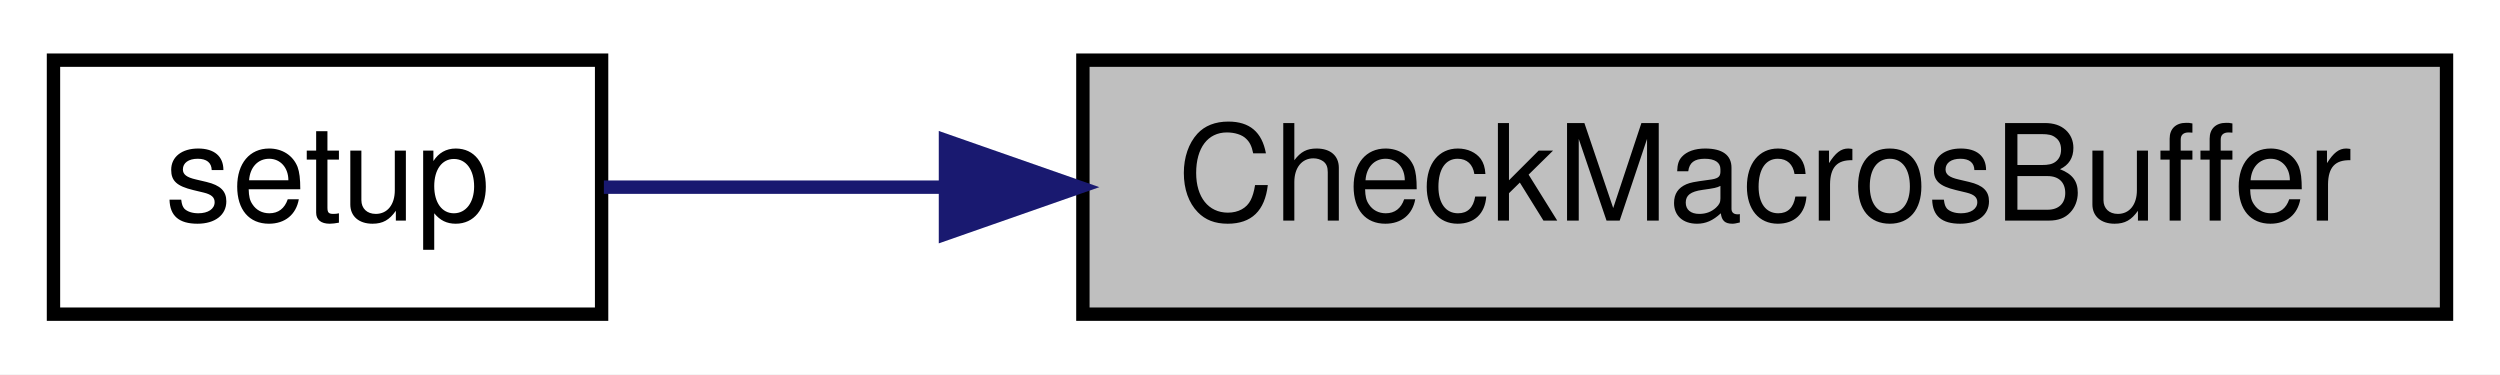
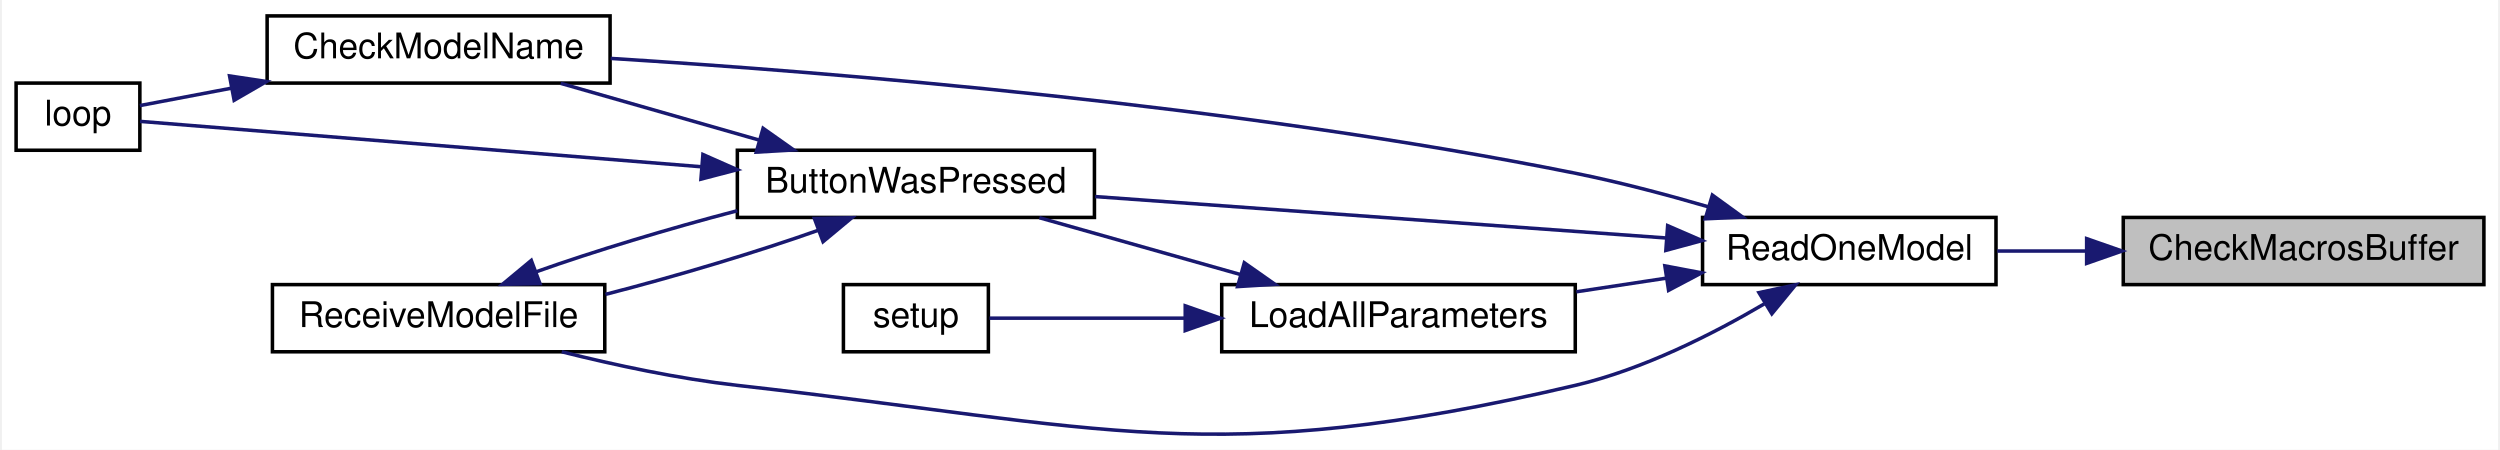
- <svg xmlns="http://www.w3.org/2000/svg" xmlns:xlink="http://www.w3.org/1999/xlink" width="187pt" height="28pt" viewBox="0.00 0.00 187.00 28.00">
-   <g id="graph0" class="graph" transform="scale(1 1) rotate(0) translate(4 24)">
-     <polygon fill="white" stroke="transparent" points="-4,4 -4,-24 183,-24 183,4 -4,4" />
+ <svg xmlns="http://www.w3.org/2000/svg" xmlns:xlink="http://www.w3.org/1999/xlink" width="706pt" height="127pt" viewBox="0.00 0.00 706.00 127.20">
+   <g id="graph0" class="graph" transform="scale(1 1) rotate(0) translate(4 123.2)">
+     <polygon fill="white" stroke="transparent" points="-4,4 -4,-123.2 702,-123.2 702,4 -4,4" />
    <g id="node1" class="node">
      <g id="a_node1">
        <a xlink:title=" ">
-           <polygon fill="#bfbfbf" stroke="black" points="77,-0.5 77,-19.5 179,-19.5 179,-0.5 77,-0.5" />
-           <text text-anchor="middle" x="128" y="-7.5" font-family="Helvetica,sans-Serif" font-size="10.00">CheckMacrosBuffer</text>
+           <polygon fill="#bfbfbf" stroke="black" points="596,-42.7 596,-61.7 698,-61.7 698,-42.7 596,-42.7" />
+           <text text-anchor="middle" x="647" y="-49.7" font-family="Helvetica,sans-Serif" font-size="10.00">CheckMacrosBuffer</text>
        </a>
      </g>
    </g>
    <g id="node2" class="node">
      <g id="a_node2">
-         <a xlink:href="_transmitter_code_2src_2main_8cpp.html#a4fc01d736fe50cf5b977f755b675f11d" target="_top" xlink:title=" ">
-           <polygon fill="white" stroke="black" points="0,-0.5 0,-19.5 41,-19.5 41,-0.5 0,-0.5" />
-           <text text-anchor="middle" x="20.5" y="-7.5" font-family="Helvetica,sans-Serif" font-size="10.00">setup</text>
+         <a xlink:href="_transmitter_code_2src_2main_8cpp.html#a3d9d955a8c7cfea4cc99e78f3746bd26" target="_top" xlink:title=" ">
+           <polygon fill="white" stroke="black" points="477,-42.7 477,-61.7 560,-61.7 560,-42.7 477,-42.7" />
+           <text text-anchor="middle" x="518.5" y="-49.7" font-family="Helvetica,sans-Serif" font-size="10.00">ReadOneModel</text>
        </a>
      </g>
    </g>
    <g id="edge1" class="edge">
-       <path fill="none" stroke="midnightblue" d="M66.67,-10C57.47,-10 48.59,-10 41.17,-10" />
-       <polygon fill="midnightblue" stroke="midnightblue" points="66.72,-13.5 76.72,-10 66.72,-6.5 66.72,-13.5" />
+       <path fill="none" stroke="midnightblue" d="M585.37,-52.2C576.89,-52.2 568.35,-52.2 560.35,-52.2" />
+       <polygon fill="midnightblue" stroke="midnightblue" points="585.64,-55.7 595.64,-52.2 585.64,-48.7 585.64,-55.7" />
+     </g>
+     <g id="node3" class="node">
+       <g id="a_node3">
+         <a xlink:href="_transmitter_code_2src_2main_8cpp.html#a8e7ccbf842764fd85cc578be263f7202" target="_top" xlink:title=" ">
+           <polygon fill="white" stroke="black" points="204,-61.7 204,-80.7 305,-80.7 305,-61.7 204,-61.7" />
+           <text text-anchor="middle" x="254.5" y="-68.7" font-family="Helvetica,sans-Serif" font-size="10.00">ButtonWasPressed</text>
+         </a>
+       </g>
+     </g>
+     <g id="edge2" class="edge">
+       <path fill="none" stroke="midnightblue" d="M466.67,-55.89C420.06,-59.27 351.45,-64.25 305.2,-67.6" />
+       <polygon fill="midnightblue" stroke="midnightblue" points="467.13,-59.37 476.85,-55.15 466.62,-52.38 467.13,-59.37" />
+     </g>
+     <g id="node4" class="node">
+       <g id="a_node4">
+         <a xlink:href="_transmitter_code_2src_2main_8cpp.html#a984cb52354a84c45e9e41f396a1c5e92" target="_top" xlink:title=" ">
+           <polygon fill="white" stroke="black" points="71,-99.7 71,-118.7 168,-118.7 168,-99.7 71,-99.7" />
+           <text text-anchor="middle" x="119.5" y="-106.7" font-family="Helvetica,sans-Serif" font-size="10.00">CheckModelName</text>
+         </a>
+       </g>
+     </g>
+     <g id="edge8" class="edge">
+       <path fill="none" stroke="midnightblue" d="M478.65,-64.7C466.68,-68.19 453.38,-71.71 441,-74.2 345.25,-93.47 231.12,-102.73 168.15,-106.68" />
+       <polygon fill="midnightblue" stroke="midnightblue" points="479.78,-68.02 488.35,-61.8 477.77,-61.31 479.78,-68.02" />
+     </g>
+     <g id="node6" class="node">
+       <g id="a_node6">
+         <a xlink:href="_transmitter_code_2src_2main_8cpp.html#ab7c9edf843c732d7fe296564f39bc0dc" target="_top" xlink:title="RECEIVE A MODEL FILE.">
+           <polygon fill="white" stroke="black" points="72.5,-23.7 72.5,-42.7 166.5,-42.7 166.5,-23.7 72.5,-23.7" />
+           <text text-anchor="middle" x="119.5" y="-30.7" font-family="Helvetica,sans-Serif" font-size="10.00">ReceiveModelFile</text>
+         </a>
+       </g>
+     </g>
+     <g id="edge12" class="edge">
+       <path fill="none" stroke="midnightblue" d="M494.48,-37.26C479.82,-28.65 460.07,-18.68 441,-14.2 338.45,9.86 308.67,-2.44 204,-14.2 187.45,-16.06 169.4,-19.93 154.33,-23.7" />
+       <polygon fill="midnightblue" stroke="midnightblue" points="492.96,-40.43 503.32,-42.64 496.6,-34.45 492.96,-40.43" />
+     </g>
+     <g id="node7" class="node">
+       <g id="a_node7">
+         <a xlink:href="_transmitter_code_2src_2main_8cpp.html#a909acb7ed667a5cc9c4ec6191fc33e75" target="_top" xlink:title=" ">
+           <polygon fill="white" stroke="black" points="341,-23.7 341,-42.7 441,-42.7 441,-23.7 341,-23.7" />
+           <text text-anchor="middle" x="391" y="-30.7" font-family="Helvetica,sans-Serif" font-size="10.00">LoadAllParameters</text>
+         </a>
+       </g>
+     </g>
+     <g id="edge9" class="edge">
+       <path fill="none" stroke="midnightblue" d="M466.72,-44.52C458.33,-43.25 449.65,-41.93 441.3,-40.67" />
+       <polygon fill="midnightblue" stroke="midnightblue" points="466.34,-48 476.75,-46.03 467.39,-41.08 466.34,-48" />
+     </g>
+     <g id="edge3" class="edge">
+       <path fill="none" stroke="midnightblue" d="M210.13,-83.59C191.92,-88.8 171.06,-94.76 154.05,-99.62" />
+       <polygon fill="midnightblue" stroke="midnightblue" points="211.28,-86.91 219.94,-80.79 209.36,-80.17 211.28,-86.91" />
+     </g>
+     <g id="node5" class="node">
+       <g id="a_node5">
+         <a xlink:href="_transmitter_code_2src_2main_8cpp.html#afe461d27b9c48d5921c00d521181f12f" target="_top" xlink:title=" ">
+           <polygon fill="white" stroke="black" points="0,-80.7 0,-99.7 35,-99.7 35,-80.7 0,-80.7" />
+           <text text-anchor="middle" x="17.5" y="-87.7" font-family="Helvetica,sans-Serif" font-size="10.00">loop</text>
+         </a>
+       </g>
+     </g>
+     <g id="edge5" class="edge">
+       <path fill="none" stroke="midnightblue" d="M193.69,-76.04C140.92,-80.31 67.51,-86.24 35.06,-88.87" />
+       <polygon fill="midnightblue" stroke="midnightblue" points="194.26,-79.5 203.95,-75.21 193.7,-72.53 194.26,-79.5" />
+     </g>
+     <g id="edge6" class="edge">
+       <path fill="none" stroke="midnightblue" d="M226.97,-58.1C209.75,-51.97 186.85,-45.11 166.7,-39.94" />
+       <polygon fill="midnightblue" stroke="midnightblue" points="225.79,-61.4 236.38,-61.61 228.24,-54.84 225.79,-61.4" />
+     </g>
+     <g id="edge4" class="edge">
+       <path fill="none" stroke="midnightblue" d="M60.9,-98.26C51.43,-96.46 42.34,-94.73 35.01,-93.34" />
+       <polygon fill="midnightblue" stroke="midnightblue" points="60.37,-101.72 70.84,-100.15 61.67,-94.84 60.37,-101.72" />
+     </g>
+     <g id="edge7" class="edge">
+       <path fill="none" stroke="midnightblue" d="M146.99,-46.29C163.27,-52.09 184.65,-58.55 203.98,-63.6" />
+       <polygon fill="midnightblue" stroke="midnightblue" points="148.17,-42.99 137.57,-42.78 145.72,-49.55 148.17,-42.99" />
+     </g>
+     <g id="edge10" class="edge">
+       <path fill="none" stroke="midnightblue" d="M346.4,-45.52C327.92,-50.74 306.71,-56.74 289.43,-61.62" />
+       <polygon fill="midnightblue" stroke="midnightblue" points="347.39,-48.88 356.06,-42.79 345.49,-42.14 347.39,-48.88" />
+     </g>
+     <g id="node8" class="node">
+       <g id="a_node8">
+         <a xlink:href="_transmitter_code_2src_2main_8cpp.html#a4fc01d736fe50cf5b977f755b675f11d" target="_top" xlink:title=" ">
+           <polygon fill="white" stroke="black" points="234,-23.7 234,-42.7 275,-42.7 275,-23.7 234,-23.7" />
+           <text text-anchor="middle" x="254.5" y="-30.7" font-family="Helvetica,sans-Serif" font-size="10.00">setup</text>
+         </a>
+       </g>
+     </g>
+     <g id="edge11" class="edge">
+       <path fill="none" stroke="midnightblue" d="M330.44,-33.2C310.63,-33.2 289.92,-33.2 275.31,-33.2" />
+       <polygon fill="midnightblue" stroke="midnightblue" points="330.68,-36.7 340.68,-33.2 330.68,-29.7 330.68,-36.7" />
    </g>
  </g>
</svg>
